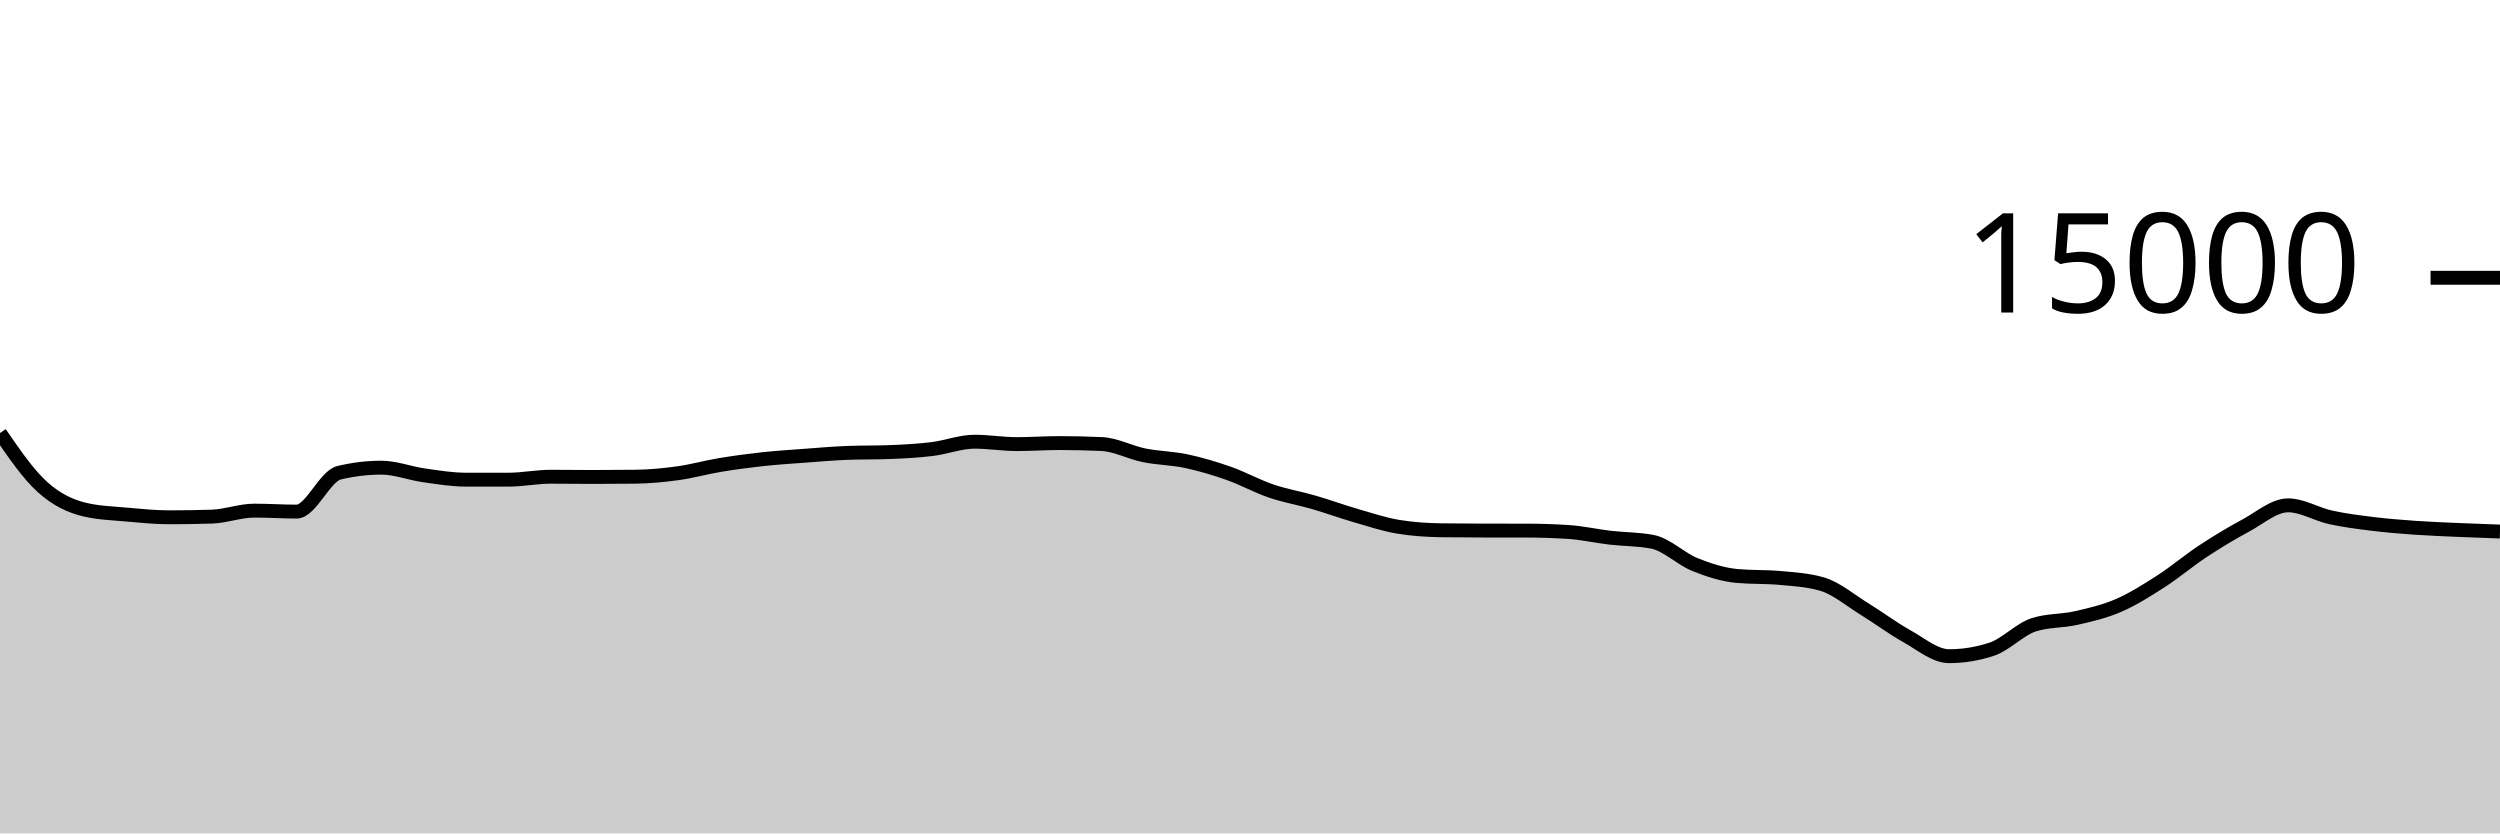
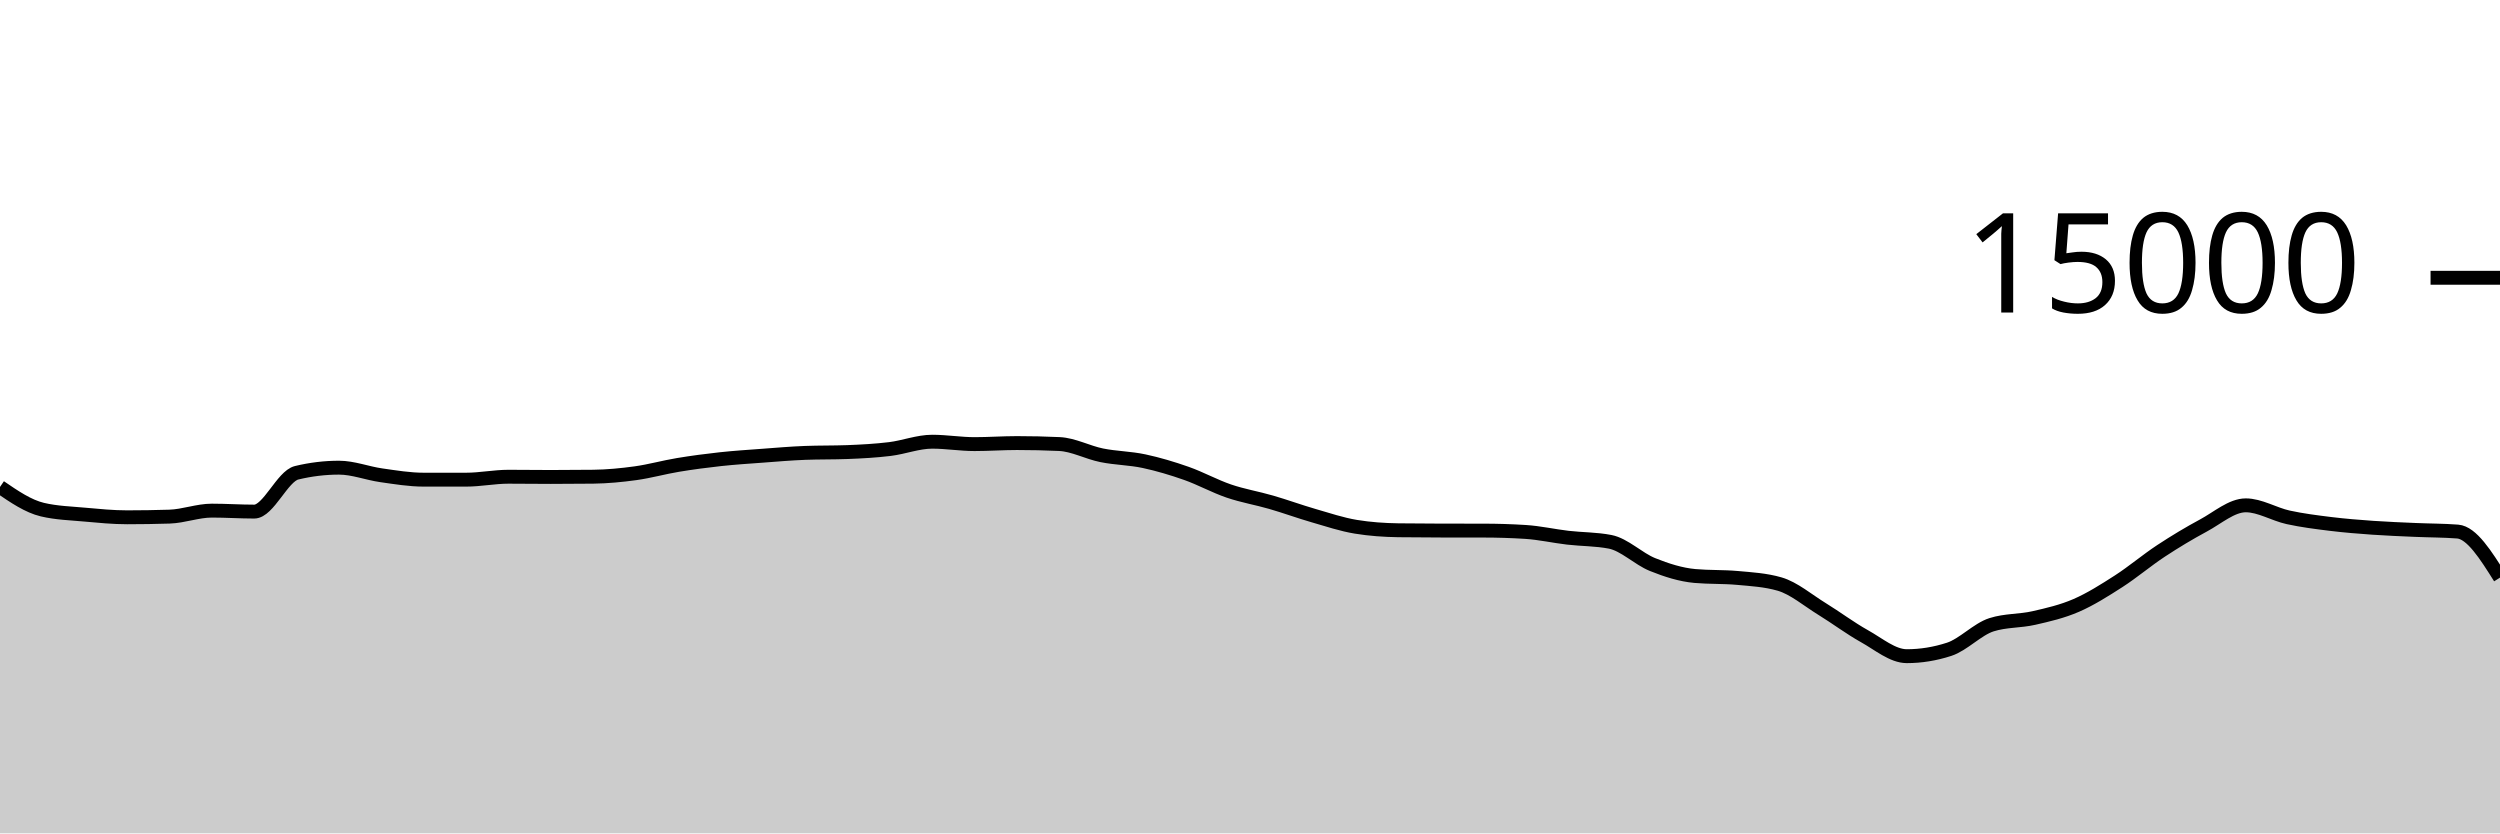
<svg xmlns="http://www.w3.org/2000/svg" viewBox="0 0 180 60">
  <g transform="translate(0,20)">
-     <path class="area" fill="rgba(0, 0, 0, 0.2)" d="M0,11.179C1.017,12.66,2.034,14.142,3.051,15.061C4.068,15.98,5.085,16.453,6.102,16.693C7.119,16.933,8.136,16.961,9.153,17.053C10.169,17.145,11.186,17.245,12.203,17.245C13.22,17.245,14.237,17.229,15.254,17.197C16.271,17.165,17.288,16.765,18.305,16.765C19.322,16.765,20.339,16.835,21.356,16.835C22.373,16.835,23.39,14.285,24.407,14.04C25.424,13.795,26.441,13.672,27.458,13.672C28.475,13.672,29.492,14.077,30.508,14.221C31.525,14.365,32.542,14.536,33.559,14.536C34.576,14.536,35.593,14.536,36.61,14.536C37.627,14.536,38.644,14.325,39.661,14.325C40.678,14.325,41.695,14.341,42.712,14.341C43.729,14.341,44.746,14.335,45.763,14.323C46.78,14.31,47.797,14.213,48.814,14.072C49.831,13.931,50.847,13.643,51.864,13.475C52.881,13.306,53.898,13.172,54.915,13.061C55.932,12.951,56.949,12.886,57.966,12.811C58.983,12.735,60,12.647,61.017,12.608C62.034,12.569,63.051,12.588,64.068,12.549C65.085,12.51,66.102,12.455,67.119,12.331C68.136,12.206,69.153,11.803,70.169,11.803C71.186,11.803,72.203,11.976,73.22,11.976C74.237,11.976,75.254,11.901,76.271,11.901C77.288,11.901,78.305,11.924,79.322,11.971C80.339,12.017,81.356,12.576,82.373,12.781C83.39,12.987,84.407,12.988,85.424,13.205C86.441,13.423,87.458,13.727,88.475,14.085C89.492,14.444,90.508,15.008,91.525,15.355C92.542,15.701,93.559,15.868,94.576,16.163C95.593,16.458,96.61,16.831,97.627,17.125C98.644,17.42,99.661,17.761,100.678,17.928C101.695,18.095,102.712,18.164,103.729,18.179C104.746,18.193,105.763,18.198,106.78,18.2C107.797,18.202,108.814,18.201,109.831,18.203C110.847,18.204,111.864,18.235,112.881,18.299C113.898,18.363,114.915,18.596,115.932,18.715C116.949,18.833,117.966,18.813,118.983,19.011C120,19.208,121.017,20.238,122.034,20.648C123.051,21.058,124.068,21.38,125.085,21.472C126.102,21.564,127.119,21.518,128.136,21.611C129.153,21.703,130.169,21.758,131.186,22.053C132.203,22.348,133.22,23.22,134.237,23.845C135.254,24.47,136.271,25.236,137.288,25.803C138.305,26.369,139.322,27.245,140.339,27.245C141.356,27.245,142.373,27.08,143.39,26.749C144.407,26.419,145.424,25.305,146.441,24.981C147.458,24.658,148.475,24.728,149.492,24.496C150.508,24.264,151.525,24.03,152.542,23.589C153.559,23.148,154.576,22.505,155.593,21.851C156.61,21.196,157.627,20.333,158.644,19.664C159.661,18.995,160.678,18.384,161.695,17.837C162.712,17.291,163.729,16.384,164.746,16.384C165.763,16.384,166.78,17.025,167.797,17.248C168.814,17.471,169.831,17.597,170.847,17.723C171.864,17.848,172.881,17.928,173.898,18C174.915,18.072,175.932,18.109,176.949,18.155C177.966,18.2,178.983,18.236,180,18.272L180,40C178.983,40,177.966,40,176.949,40C175.932,40,174.915,40,173.898,40C172.881,40,171.864,40,170.847,40C169.831,40,168.814,40,167.797,40C166.78,40,165.763,40,164.746,40C163.729,40,162.712,40,161.695,40C160.678,40,159.661,40,158.644,40C157.627,40,156.61,40,155.593,40C154.576,40,153.559,40,152.542,40C151.525,40,150.508,40,149.492,40C148.475,40,147.458,40,146.441,40C145.424,40,144.407,40,143.39,40C142.373,40,141.356,40,140.339,40C139.322,40,138.305,40,137.288,40C136.271,40,135.254,40,134.237,40C133.22,40,132.203,40,131.186,40C130.169,40,129.153,40,128.136,40C127.119,40,126.102,40,125.085,40C124.068,40,123.051,40,122.034,40C121.017,40,120,40,118.983,40C117.966,40,116.949,40,115.932,40C114.915,40,113.898,40,112.881,40C111.864,40,110.847,40,109.831,40C108.814,40,107.797,40,106.78,40C105.763,40,104.746,40,103.729,40C102.712,40,101.695,40,100.678,40C99.661,40,98.644,40,97.627,40C96.61,40,95.593,40,94.576,40C93.559,40,92.542,40,91.525,40C90.508,40,89.492,40,88.475,40C87.458,40,86.441,40,85.424,40C84.407,40,83.39,40,82.373,40C81.356,40,80.339,40,79.322,40C78.305,40,77.288,40,76.271,40C75.254,40,74.237,40,73.22,40C72.203,40,71.186,40,70.169,40C69.153,40,68.136,40,67.119,40C66.102,40,65.085,40,64.068,40C63.051,40,62.034,40,61.017,40C60,40,58.983,40,57.966,40C56.949,40,55.932,40,54.915,40C53.898,40,52.881,40,51.864,40C50.847,40,49.831,40,48.814,40C47.797,40,46.78,40,45.763,40C44.746,40,43.729,40,42.712,40C41.695,40,40.678,40,39.661,40C38.644,40,37.627,40,36.61,40C35.593,40,34.576,40,33.559,40C32.542,40,31.525,40,30.508,40C29.492,40,28.475,40,27.458,40C26.441,40,25.424,40,24.407,40C23.39,40,22.373,40,21.356,40C20.339,40,19.322,40,18.305,40C17.288,40,16.271,40,15.254,40C14.237,40,13.22,40,12.203,40C11.186,40,10.169,40,9.153,40C8.136,40,7.119,40,6.102,40C5.085,40,4.068,40,3.051,40C2.034,40,1.017,40,0,40Z" />
-     <path class="line" stroke="black" fill="none" d="M0,11.179C1.017,12.66,2.034,14.142,3.051,15.061C4.068,15.98,5.085,16.453,6.102,16.693C7.119,16.933,8.136,16.961,9.153,17.053C10.169,17.145,11.186,17.245,12.203,17.245C13.22,17.245,14.237,17.229,15.254,17.197C16.271,17.165,17.288,16.765,18.305,16.765C19.322,16.765,20.339,16.835,21.356,16.835C22.373,16.835,23.39,14.285,24.407,14.04C25.424,13.795,26.441,13.672,27.458,13.672C28.475,13.672,29.492,14.077,30.508,14.221C31.525,14.365,32.542,14.536,33.559,14.536C34.576,14.536,35.593,14.536,36.61,14.536C37.627,14.536,38.644,14.325,39.661,14.325C40.678,14.325,41.695,14.341,42.712,14.341C43.729,14.341,44.746,14.335,45.763,14.323C46.78,14.31,47.797,14.213,48.814,14.072C49.831,13.931,50.847,13.643,51.864,13.475C52.881,13.306,53.898,13.172,54.915,13.061C55.932,12.951,56.949,12.886,57.966,12.811C58.983,12.735,60,12.647,61.017,12.608C62.034,12.569,63.051,12.588,64.068,12.549C65.085,12.51,66.102,12.455,67.119,12.331C68.136,12.206,69.153,11.803,70.169,11.803C71.186,11.803,72.203,11.976,73.22,11.976C74.237,11.976,75.254,11.901,76.271,11.901C77.288,11.901,78.305,11.924,79.322,11.971C80.339,12.017,81.356,12.576,82.373,12.781C83.39,12.987,84.407,12.988,85.424,13.205C86.441,13.423,87.458,13.727,88.475,14.085C89.492,14.444,90.508,15.008,91.525,15.355C92.542,15.701,93.559,15.868,94.576,16.163C95.593,16.458,96.61,16.831,97.627,17.125C98.644,17.42,99.661,17.761,100.678,17.928C101.695,18.095,102.712,18.164,103.729,18.179C104.746,18.193,105.763,18.198,106.78,18.2C107.797,18.202,108.814,18.201,109.831,18.203C110.847,18.204,111.864,18.235,112.881,18.299C113.898,18.363,114.915,18.596,115.932,18.715C116.949,18.833,117.966,18.813,118.983,19.011C120,19.208,121.017,20.238,122.034,20.648C123.051,21.058,124.068,21.38,125.085,21.472C126.102,21.564,127.119,21.518,128.136,21.611C129.153,21.703,130.169,21.758,131.186,22.053C132.203,22.348,133.22,23.22,134.237,23.845C135.254,24.47,136.271,25.236,137.288,25.803C138.305,26.369,139.322,27.245,140.339,27.245C141.356,27.245,142.373,27.08,143.39,26.749C144.407,26.419,145.424,25.305,146.441,24.981C147.458,24.658,148.475,24.728,149.492,24.496C150.508,24.264,151.525,24.03,152.542,23.589C153.559,23.148,154.576,22.505,155.593,21.851C156.61,21.196,157.627,20.333,158.644,19.664C159.661,18.995,160.678,18.384,161.695,17.837C162.712,17.291,163.729,16.384,164.746,16.384C165.763,16.384,166.78,17.025,167.797,17.248C168.814,17.471,169.831,17.597,170.847,17.723C171.864,17.848,172.881,17.928,173.898,18C174.915,18.072,175.932,18.109,176.949,18.155C177.966,18.2,178.983,18.236,180,18.272" />
+     <path class="area" fill="rgba(0, 0, 0, 0.2)" d="M0,15.061C1.017,15.757,2.034,16.453,3.051,16.693C4.068,16.933,5.085,16.961,6.102,17.053C7.119,17.145,8.136,17.245,9.153,17.245C10.169,17.245,11.186,17.229,12.203,17.197C13.22,17.165,14.237,16.765,15.254,16.765C16.271,16.765,17.288,16.835,18.305,16.835C19.322,16.835,20.339,14.285,21.356,14.04C22.373,13.795,23.39,13.672,24.407,13.672C25.424,13.672,26.441,14.077,27.458,14.221C28.475,14.365,29.492,14.536,30.508,14.536C31.525,14.536,32.542,14.536,33.559,14.536C34.576,14.536,35.593,14.325,36.61,14.325C37.627,14.325,38.644,14.341,39.661,14.341C40.678,14.341,41.695,14.335,42.712,14.323C43.729,14.31,44.746,14.213,45.763,14.072C46.78,13.931,47.797,13.643,48.814,13.475C49.831,13.306,50.847,13.172,51.864,13.061C52.881,12.951,53.898,12.886,54.915,12.811C55.932,12.735,56.949,12.647,57.966,12.608C58.983,12.569,60,12.588,61.017,12.549C62.034,12.51,63.051,12.455,64.068,12.331C65.085,12.206,66.102,11.803,67.119,11.803C68.136,11.803,69.153,11.976,70.169,11.976C71.186,11.976,72.203,11.901,73.22,11.901C74.237,11.901,75.254,11.924,76.271,11.971C77.288,12.017,78.305,12.576,79.322,12.781C80.339,12.987,81.356,12.988,82.373,13.205C83.39,13.423,84.407,13.727,85.424,14.085C86.441,14.444,87.458,15.008,88.475,15.355C89.492,15.701,90.508,15.868,91.525,16.163C92.542,16.458,93.559,16.831,94.576,17.125C95.593,17.42,96.61,17.761,97.627,17.928C98.644,18.095,99.661,18.164,100.678,18.179C101.695,18.193,102.712,18.198,103.729,18.2C104.746,18.202,105.763,18.201,106.78,18.203C107.797,18.204,108.814,18.235,109.831,18.299C110.847,18.363,111.864,18.596,112.881,18.715C113.898,18.833,114.915,18.813,115.932,19.011C116.949,19.208,117.966,20.238,118.983,20.648C120,21.058,121.017,21.38,122.034,21.472C123.051,21.564,124.068,21.518,125.085,21.611C126.102,21.703,127.119,21.758,128.136,22.053C129.153,22.348,130.169,23.22,131.186,23.845C132.203,24.47,133.22,25.236,134.237,25.803C135.254,26.369,136.271,27.245,137.288,27.245C138.305,27.245,139.322,27.08,140.339,26.749C141.356,26.419,142.373,25.305,143.39,24.981C144.407,24.658,145.424,24.728,146.441,24.496C147.458,24.264,148.475,24.03,149.492,23.589C150.508,23.148,151.525,22.505,152.542,21.851C153.559,21.196,154.576,20.333,155.593,19.664C156.61,18.995,157.627,18.384,158.644,17.837C159.661,17.291,160.678,16.384,161.695,16.384C162.712,16.384,163.729,17.025,164.746,17.248C165.763,17.471,166.78,17.597,167.797,17.723C168.814,17.848,169.831,17.928,170.847,18C171.864,18.072,172.881,18.109,173.898,18.155C174.915,18.2,175.932,18.194,176.949,18.272C177.966,18.35,178.983,19.97,180,21.589L180,40C178.983,40,177.966,40,176.949,40C175.932,40,174.915,40,173.898,40C172.881,40,171.864,40,170.847,40C169.831,40,168.814,40,167.797,40C166.78,40,165.763,40,164.746,40C163.729,40,162.712,40,161.695,40C160.678,40,159.661,40,158.644,40C157.627,40,156.61,40,155.593,40C154.576,40,153.559,40,152.542,40C151.525,40,150.508,40,149.492,40C148.475,40,147.458,40,146.441,40C145.424,40,144.407,40,143.39,40C142.373,40,141.356,40,140.339,40C139.322,40,138.305,40,137.288,40C136.271,40,135.254,40,134.237,40C133.22,40,132.203,40,131.186,40C130.169,40,129.153,40,128.136,40C127.119,40,126.102,40,125.085,40C124.068,40,123.051,40,122.034,40C121.017,40,120,40,118.983,40C117.966,40,116.949,40,115.932,40C114.915,40,113.898,40,112.881,40C111.864,40,110.847,40,109.831,40C108.814,40,107.797,40,106.78,40C105.763,40,104.746,40,103.729,40C102.712,40,101.695,40,100.678,40C99.661,40,98.644,40,97.627,40C96.61,40,95.593,40,94.576,40C93.559,40,92.542,40,91.525,40C90.508,40,89.492,40,88.475,40C87.458,40,86.441,40,85.424,40C84.407,40,83.39,40,82.373,40C81.356,40,80.339,40,79.322,40C78.305,40,77.288,40,76.271,40C75.254,40,74.237,40,73.22,40C72.203,40,71.186,40,70.169,40C69.153,40,68.136,40,67.119,40C66.102,40,65.085,40,64.068,40C63.051,40,62.034,40,61.017,40C60,40,58.983,40,57.966,40C56.949,40,55.932,40,54.915,40C53.898,40,52.881,40,51.864,40C50.847,40,49.831,40,48.814,40C47.797,40,46.78,40,45.763,40C44.746,40,43.729,40,42.712,40C41.695,40,40.678,40,39.661,40C38.644,40,37.627,40,36.61,40C35.593,40,34.576,40,33.559,40C32.542,40,31.525,40,30.508,40C29.492,40,28.475,40,27.458,40C26.441,40,25.424,40,24.407,40C23.39,40,22.373,40,21.356,40C20.339,40,19.322,40,18.305,40C17.288,40,16.271,40,15.254,40C14.237,40,13.22,40,12.203,40C11.186,40,10.169,40,9.153,40C8.136,40,7.119,40,6.102,40C5.085,40,4.068,40,3.051,40C2.034,40,1.017,40,0,40Z" />
+     <path class="line" stroke="black" fill="none" d="M0,15.061C1.017,15.757,2.034,16.453,3.051,16.693C4.068,16.933,5.085,16.961,6.102,17.053C7.119,17.145,8.136,17.245,9.153,17.245C10.169,17.245,11.186,17.229,12.203,17.197C13.22,17.165,14.237,16.765,15.254,16.765C16.271,16.765,17.288,16.835,18.305,16.835C19.322,16.835,20.339,14.285,21.356,14.04C22.373,13.795,23.39,13.672,24.407,13.672C25.424,13.672,26.441,14.077,27.458,14.221C28.475,14.365,29.492,14.536,30.508,14.536C31.525,14.536,32.542,14.536,33.559,14.536C34.576,14.536,35.593,14.325,36.61,14.325C37.627,14.325,38.644,14.341,39.661,14.341C40.678,14.341,41.695,14.335,42.712,14.323C43.729,14.31,44.746,14.213,45.763,14.072C46.78,13.931,47.797,13.643,48.814,13.475C49.831,13.306,50.847,13.172,51.864,13.061C52.881,12.951,53.898,12.886,54.915,12.811C55.932,12.735,56.949,12.647,57.966,12.608C58.983,12.569,60,12.588,61.017,12.549C62.034,12.51,63.051,12.455,64.068,12.331C65.085,12.206,66.102,11.803,67.119,11.803C68.136,11.803,69.153,11.976,70.169,11.976C71.186,11.976,72.203,11.901,73.22,11.901C74.237,11.901,75.254,11.924,76.271,11.971C77.288,12.017,78.305,12.576,79.322,12.781C80.339,12.987,81.356,12.988,82.373,13.205C83.39,13.423,84.407,13.727,85.424,14.085C86.441,14.444,87.458,15.008,88.475,15.355C89.492,15.701,90.508,15.868,91.525,16.163C92.542,16.458,93.559,16.831,94.576,17.125C95.593,17.42,96.61,17.761,97.627,17.928C98.644,18.095,99.661,18.164,100.678,18.179C101.695,18.193,102.712,18.198,103.729,18.2C104.746,18.202,105.763,18.201,106.78,18.203C107.797,18.204,108.814,18.235,109.831,18.299C110.847,18.363,111.864,18.596,112.881,18.715C113.898,18.833,114.915,18.813,115.932,19.011C116.949,19.208,117.966,20.238,118.983,20.648C120,21.058,121.017,21.38,122.034,21.472C123.051,21.564,124.068,21.518,125.085,21.611C126.102,21.703,127.119,21.758,128.136,22.053C129.153,22.348,130.169,23.22,131.186,23.845C132.203,24.47,133.22,25.236,134.237,25.803C135.254,26.369,136.271,27.245,137.288,27.245C138.305,27.245,139.322,27.08,140.339,26.749C141.356,26.419,142.373,25.305,143.39,24.981C144.407,24.658,145.424,24.728,146.441,24.496C147.458,24.264,148.475,24.03,149.492,23.589C150.508,23.148,151.525,22.505,152.542,21.851C153.559,21.196,154.576,20.333,155.593,19.664C156.61,18.995,157.627,18.384,158.644,17.837C159.661,17.291,160.678,16.384,161.695,16.384C162.712,16.384,163.729,17.025,164.746,17.248C165.763,17.471,166.78,17.597,167.797,17.723C168.814,17.848,169.831,17.928,170.847,18C171.864,18.072,172.881,18.109,173.898,18.155C174.915,18.2,175.932,18.194,176.949,18.272C177.966,18.35,178.983,19.97,180,21.589" />
    <path class="axis-ceiling" stroke-width="1" stroke="black" fill="none" d="M175,0L180,0" />
    <text class="axis-ceiling-label" font-family="sans-serif" text-anchor="end" font-size="10px" x="170" y="2.5">15000</text>
  </g>
</svg>
